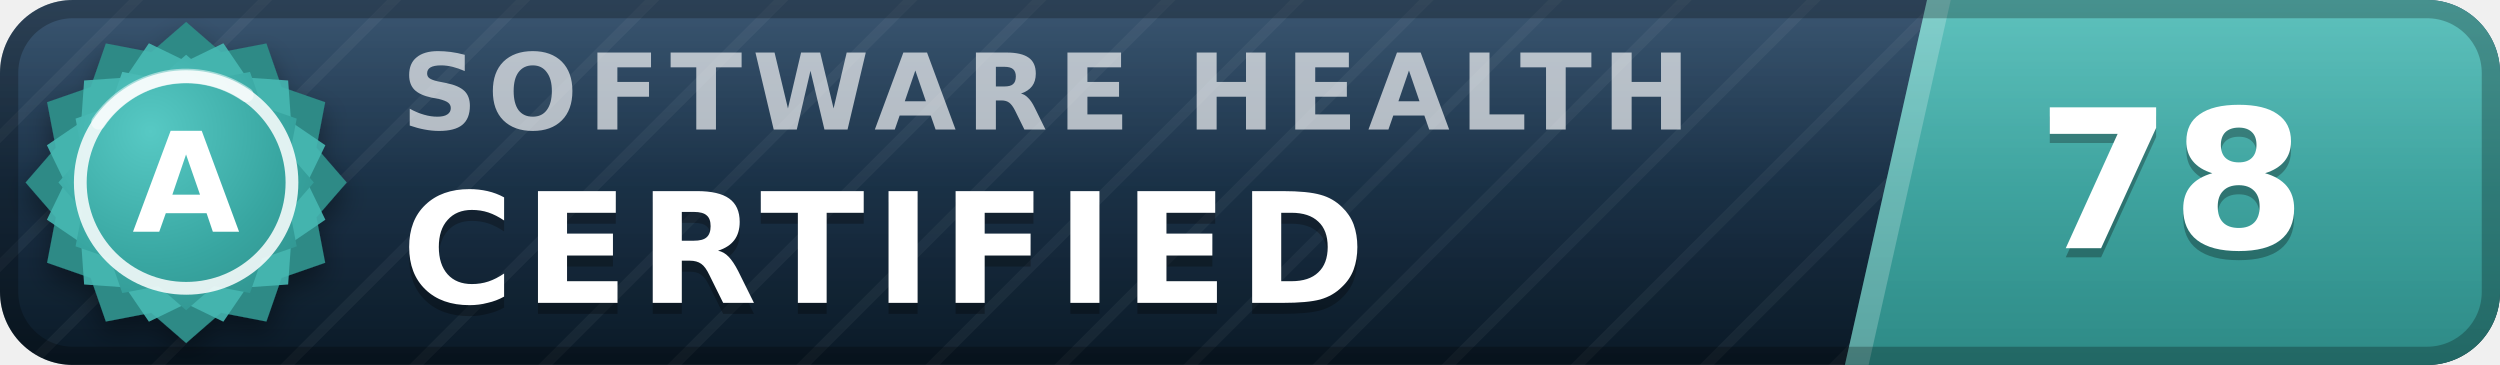
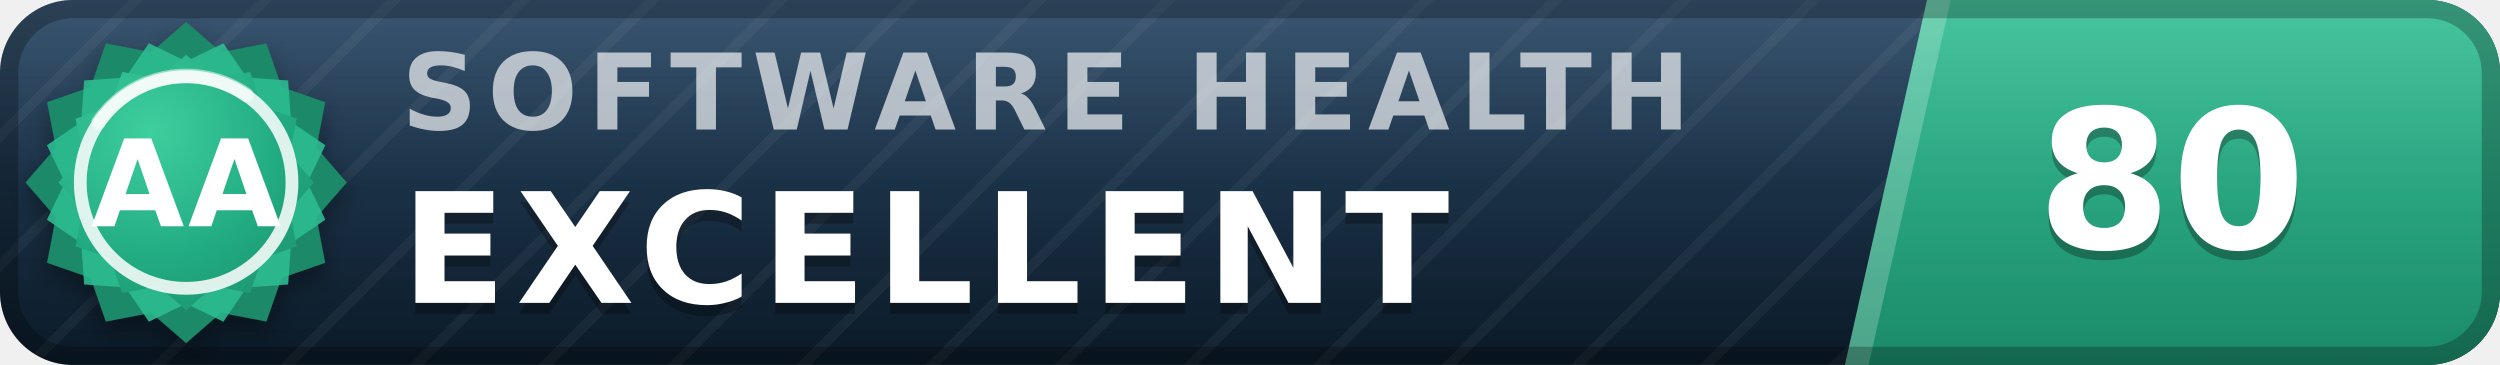
- <svg xmlns="http://www.w3.org/2000/svg" width="137" height="20" viewBox="0 0 137 20" role="img" aria-label="inspect.software software health index 78 of 100, certified (grade A)" font-family="Verdana,DejaVu Sans,Geneva,sans-serif">
+ <svg xmlns="http://www.w3.org/2000/svg" width="137" height="20" viewBox="0 0 137 20" role="img" aria-label="inspect.software software health index 80 of 100, excellent (grade AA)" font-family="Verdana,DejaVu Sans,Geneva,sans-serif">
  <defs>
    <linearGradient id="plate" x1="0" y1="0" x2="0" y2="1">
      <stop offset="0" stop-color="#1d3d5c" />
      <stop offset="1" stop-color="#0a1926" />
    </linearGradient>
    <linearGradient id="endplate" x1="0" y1="0" x2="0" y2="1">
-       <stop offset="0" stop-color="#46b8b3" />
-       <stop offset="1" stop-color="#2d8a86" />
+       <stop offset="0" stop-color="#2cbc90" />
+       <stop offset="1" stop-color="#1a8a68" />
    </linearGradient>
    <linearGradient id="gloss" x1="0" y1="0" x2="0" y2="1">
      <stop offset="0" stop-color="#fff" stop-opacity=".13" />
      <stop offset=".5" stop-color="#fff" stop-opacity=".03" />
      <stop offset="1" stop-color="#fff" stop-opacity="0" />
    </linearGradient>
    <pattern id="guilloche" width="5" height="5" patternUnits="userSpaceOnUse" patternTransform="rotate(45)">
      <line x1="0" y1="0" x2="0" y2="5" stroke="#fff" stroke-opacity=".045" stroke-width="1.1" />
    </pattern>
    <clipPath id="rounded">
      <rect width="137" height="20" rx="4" />
    </clipPath>
    <radialGradient id="sealFace" cx=".36" cy=".3" r=".95">
-       <stop offset="0" stop-color="#57c9c4" />
-       <stop offset=".55" stop-color="#38a6a1" />
-       <stop offset="1" stop-color="#2d8a86" />
+       <stop offset="0" stop-color="#3ecf9e" />
+       <stop offset=".55" stop-color="#21aa81" />
+       <stop offset="1" stop-color="#1a8a68" />
    </radialGradient>
    <filter id="sealShadow" x="-40%" y="-40%" width="180%" height="180%">
      <feDropShadow dx="0" dy="0.7" stdDeviation="0.7" flood-color="#000" flood-opacity="0.38" />
    </filter>
  </defs>
  <g clip-path="url(#rounded)">
    <rect width="137" height="20" fill="url(#plate)" />
    <rect width="137" height="20" fill="url(#guilloche)" />
    <polygon points="105.6,0 137,0 137,20 101.1,20" fill="url(#endplate)" />
    <polygon points="105.6,0 106.9,0 102.4,20 101.1,20" fill="#fff" fill-opacity=".22" />
    <text x="22.0" y="7.1" font-size="5.8" letter-spacing="0.55" fill="#fff" fill-opacity=".66" font-weight="bold" textLength="76.3" lengthAdjust="spacing">SOFTWARE HEALTH</text>
-     <text x="22.0" y="17.2" font-size="8.4" fill="#000" fill-opacity=".3" font-weight="bold" letter-spacing="0.55" textLength="57.7" lengthAdjust="spacing">CERTIFIED</text>
-     <text x="22.0" y="16.6" font-size="8.4" fill="#fff" font-weight="bold" letter-spacing="0.55" textLength="57.7" lengthAdjust="spacing">CERTIFIED</text>
-     <text x="119.0" y="14.1" font-size="10.6" fill="#000" fill-opacity=".3" font-weight="bold" text-anchor="middle">78</text>
-     <text x="119.0" y="13.6" font-size="10.6" fill="#fff" font-weight="bold" text-anchor="middle">78</text>
+     <text x="22.0" y="17.2" font-size="8.4" fill="#000" fill-opacity=".3" font-weight="bold" letter-spacing="0.55" textLength="65.1" lengthAdjust="spacing">EXCELLENT</text>
+     <text x="22.0" y="16.6" font-size="8.4" fill="#fff" font-weight="bold" letter-spacing="0.55" textLength="65.1" lengthAdjust="spacing">EXCELLENT</text>
+     <text x="119.0" y="14.1" font-size="10.6" fill="#000" fill-opacity=".3" font-weight="bold" text-anchor="middle">80</text>
+     <text x="119.0" y="13.6" font-size="10.6" fill="#fff" font-weight="bold" text-anchor="middle">80</text>
    <rect width="137" height="20" fill="url(#gloss)" />
  </g>
  <rect x=".5" y=".5" width="136" height="19" rx="3.5" fill="none" stroke="#000" stroke-opacity=".25" />
  <g filter="url(#sealShadow)">
-     <path d="M10.20 1.20 L12.11 2.86 L14.60 2.38 L15.43 4.77 L17.82 5.60 L17.34 8.09 L19.00 10.00 L17.34 11.91 L17.82 14.40 L15.43 15.23 L14.60 17.62 L12.11 17.14 L10.20 18.80 L8.29 17.14 L5.80 17.62 L4.97 15.23 L2.58 14.40 L3.06 11.91 L1.40 10.00 L3.06 8.09 L2.58 5.60 L4.97 4.77 L5.80 2.38 L8.29 2.86 L10.20 1.20 Z" fill="#2d8a86" />
+     <path d="M10.20 1.20 L12.11 2.86 L14.60 2.38 L15.43 4.77 L17.82 5.60 L17.34 8.09 L19.00 10.00 L17.34 11.91 L17.82 14.40 L15.43 15.23 L14.60 17.62 L12.11 17.14 L10.20 18.80 L8.29 17.14 L5.80 17.62 L4.97 15.23 L2.58 14.40 L3.06 11.91 L1.40 10.00 L3.06 8.09 L2.58 5.60 L4.97 4.77 L5.80 2.38 L8.29 2.86 L10.20 1.20 Z" fill="#1a8a68" />
  </g>
-   <path d="M12.24 2.37 L13.52 4.25 L15.79 4.41 L15.95 6.68 L17.83 7.96 L16.84 10.00 L17.83 12.04 L15.95 13.32 L15.79 15.59 L13.52 15.75 L12.24 17.63 L10.20 16.64 L8.16 17.63 L6.88 15.75 L4.61 15.59 L4.45 13.32 L2.57 12.04 L3.56 10.00 L2.57 7.96 L4.45 6.68 L4.61 4.41 L6.88 4.25 L8.16 2.37 L10.20 3.36 L12.24 2.37 Z" fill="#46b8b3" fill-opacity=".9" />
+   <path d="M12.24 2.37 L13.52 4.25 L15.79 4.41 L15.95 6.68 L17.83 7.96 L16.84 10.00 L17.83 12.04 L15.95 13.32 L15.79 15.59 L13.52 15.75 L12.24 17.63 L10.20 16.64 L8.16 17.63 L6.88 15.75 L4.61 15.59 L4.45 13.32 L2.57 12.04 L3.56 10.00 L2.57 7.96 L4.45 6.68 L4.61 4.41 L6.88 4.25 L8.16 2.37 L10.20 3.36 L12.24 2.37 Z" fill="#2cbc90" fill-opacity=".9" />
  <path d="M10.20 3.00 L11.72 4.32 L13.70 3.94 L14.36 5.84 L16.26 6.50 L15.88 8.48 L17.20 10.00 L15.88 11.52 L16.26 13.50 L14.36 14.16 L13.70 16.06 L11.72 15.68 L10.20 17.00 L8.68 15.68 L6.70 16.06 L6.04 14.16 L4.14 13.50 L4.52 11.52 L3.20 10.00 L4.52 8.48 L4.14 6.50 L6.04 5.84 L6.70 3.94 L8.68 4.32 L10.20 3.00 Z" fill="url(#sealFace)" />
  <circle cx="10.2" cy="10.0" r="5.8" fill="none" stroke="#fff" stroke-opacity=".85" stroke-width=".7" />
  <path d="M5.4 6.7 A5.8 5.8 0 0 1 13.5 5.2" stroke="#fff" stroke-opacity=".5" stroke-width=".8" fill="none" stroke-linecap="round" />
-   <text x="10.2" y="12.7" font-size="7.6" fill="#fff" font-weight="bold" text-anchor="middle" letter-spacing=".2">A</text>
+   <text x="10.2" y="12.4" font-size="6.6" fill="#fff" font-weight="bold" text-anchor="middle" letter-spacing=".2">AA</text>
</svg>
